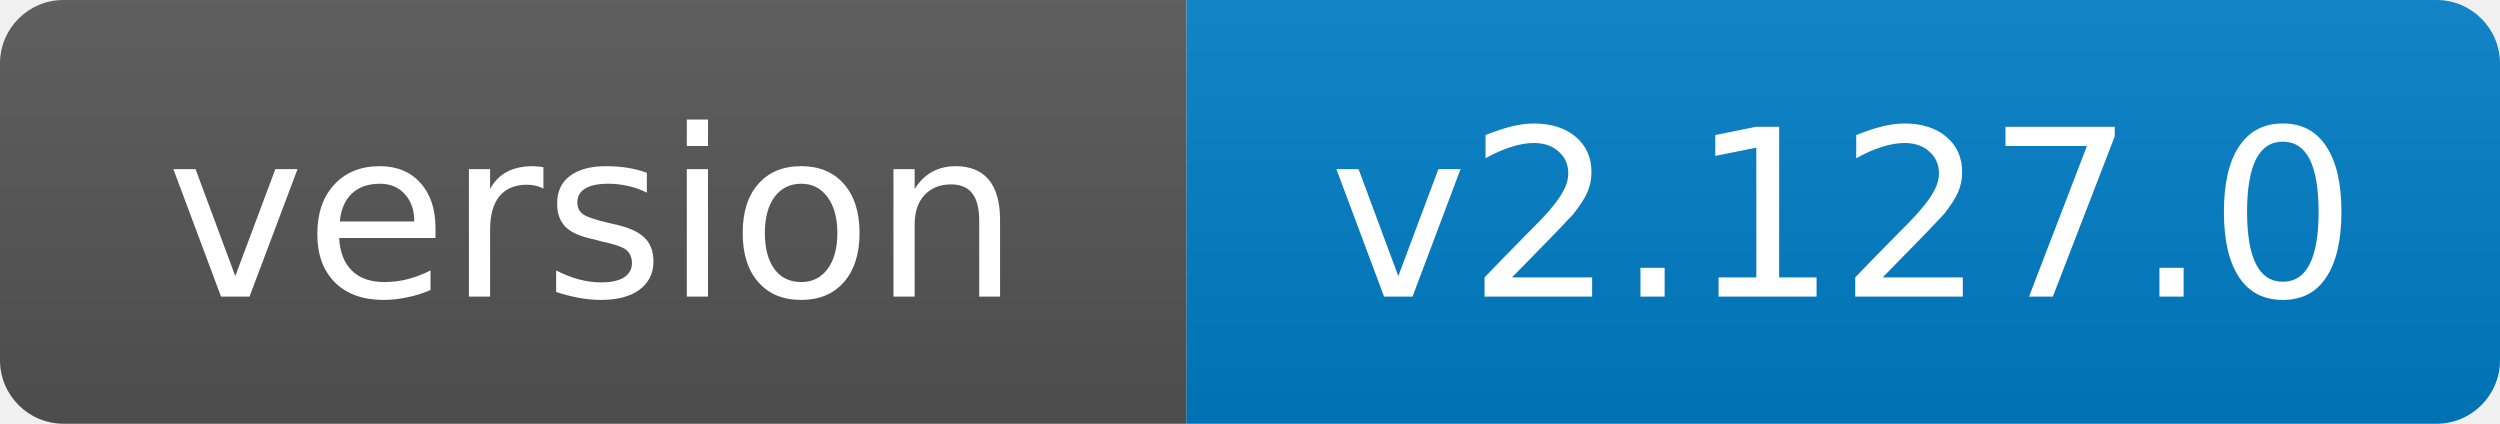
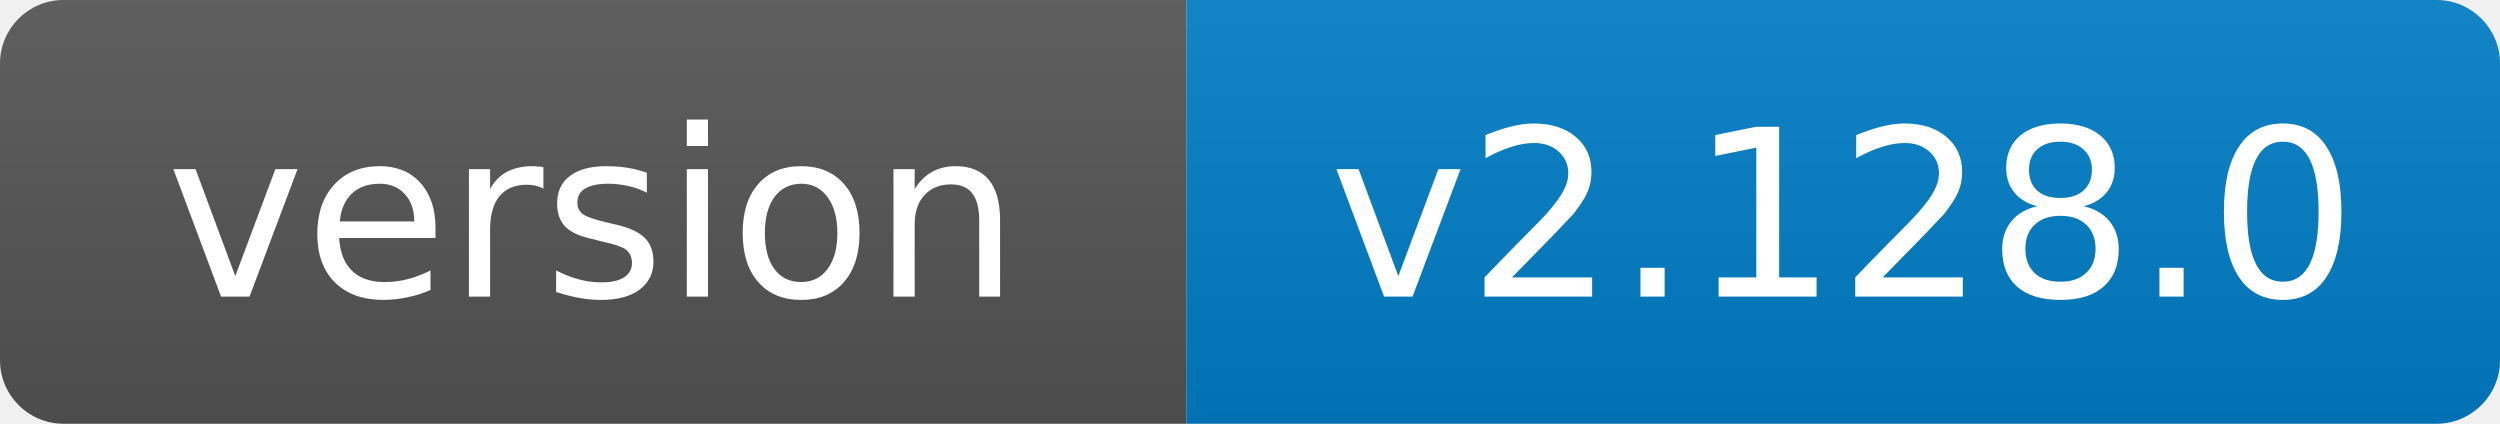
- <svg xmlns="http://www.w3.org/2000/svg" width="118" height="20" role="img" aria-label="version: v2.127.0">
+ <svg xmlns="http://www.w3.org/2000/svg" width="118" height="20" role="img" aria-label="version: v2.128.0">
  <linearGradient id="s" x2="0" y2="100%">
    <stop offset="0" stop-color="#bbb" stop-opacity=".1" />
    <stop offset="1" stop-opacity=".1" />
  </linearGradient>
  <clipPath id="r">
    <rect width="118" height="20" rx="3" fill="#fff" />
  </clipPath>
  <g clip-path="url(#r)">
    <rect width="56" height="20" fill="#555" />
    <rect x="56" width="62" height="20" fill="#007ec6" />
    <rect width="118" height="20" fill="url(#s)" />
  </g>
  <g fill="#fff" text-anchor="middle" font-family="Verdana,Geneva,DejaVu Sans,sans-serif" font-size="11">
    <text x="28.0" y="14">version</text>
-     <text x="87.0" y="14">v2.127.0</text>
+     <text x="87.0" y="14">v2.128.0</text>
  </g>
</svg>
